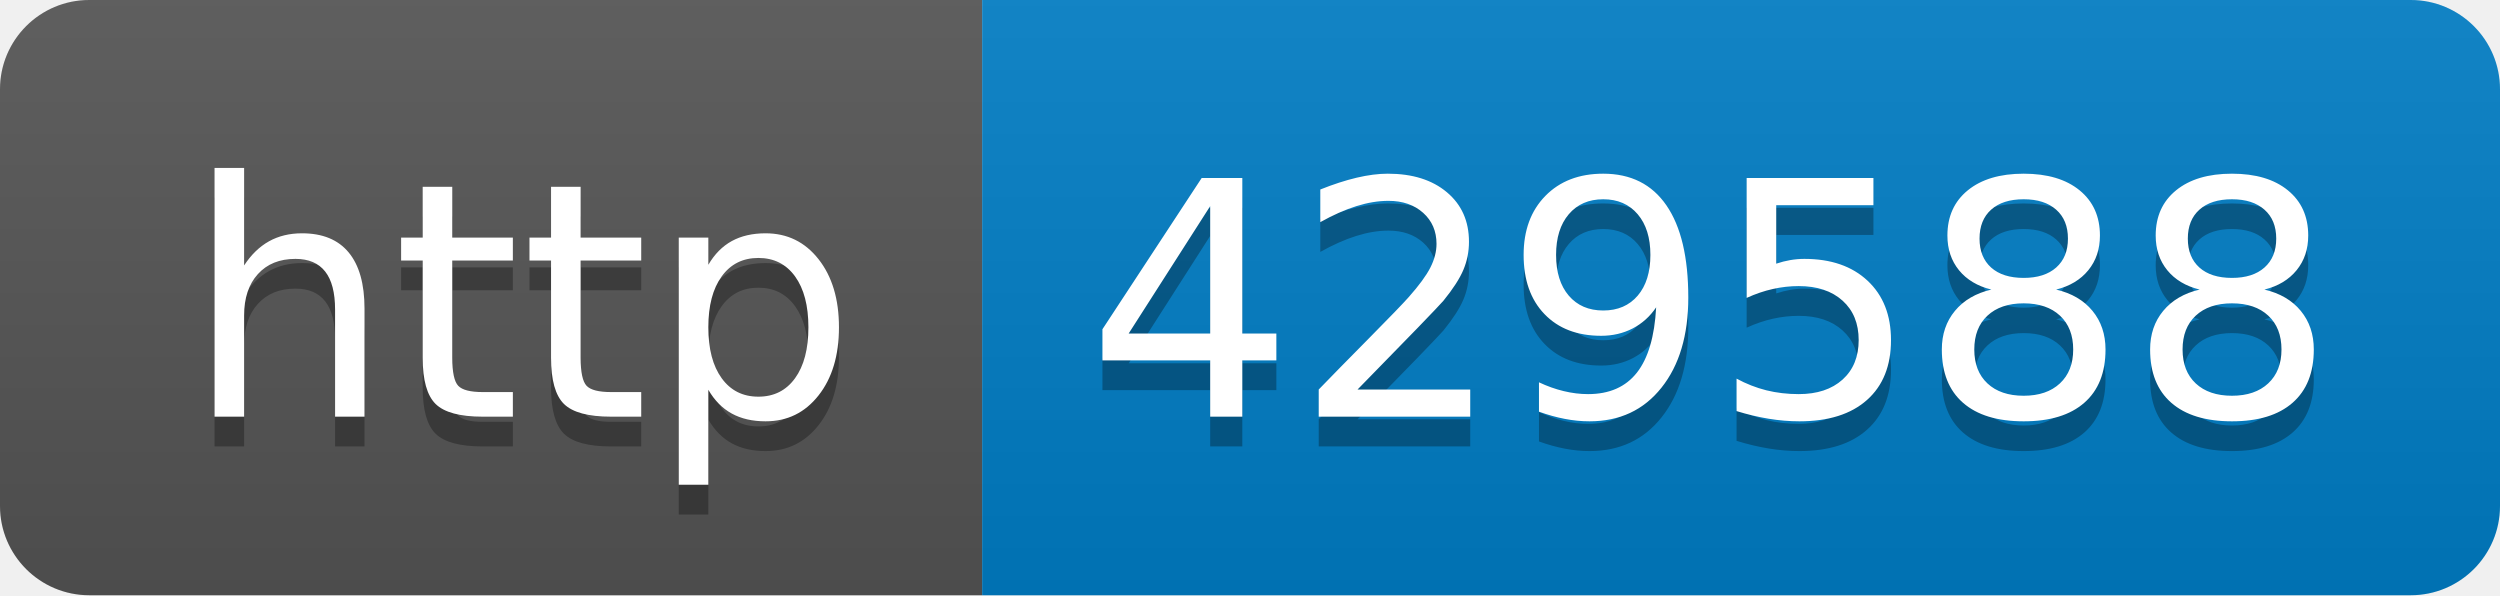
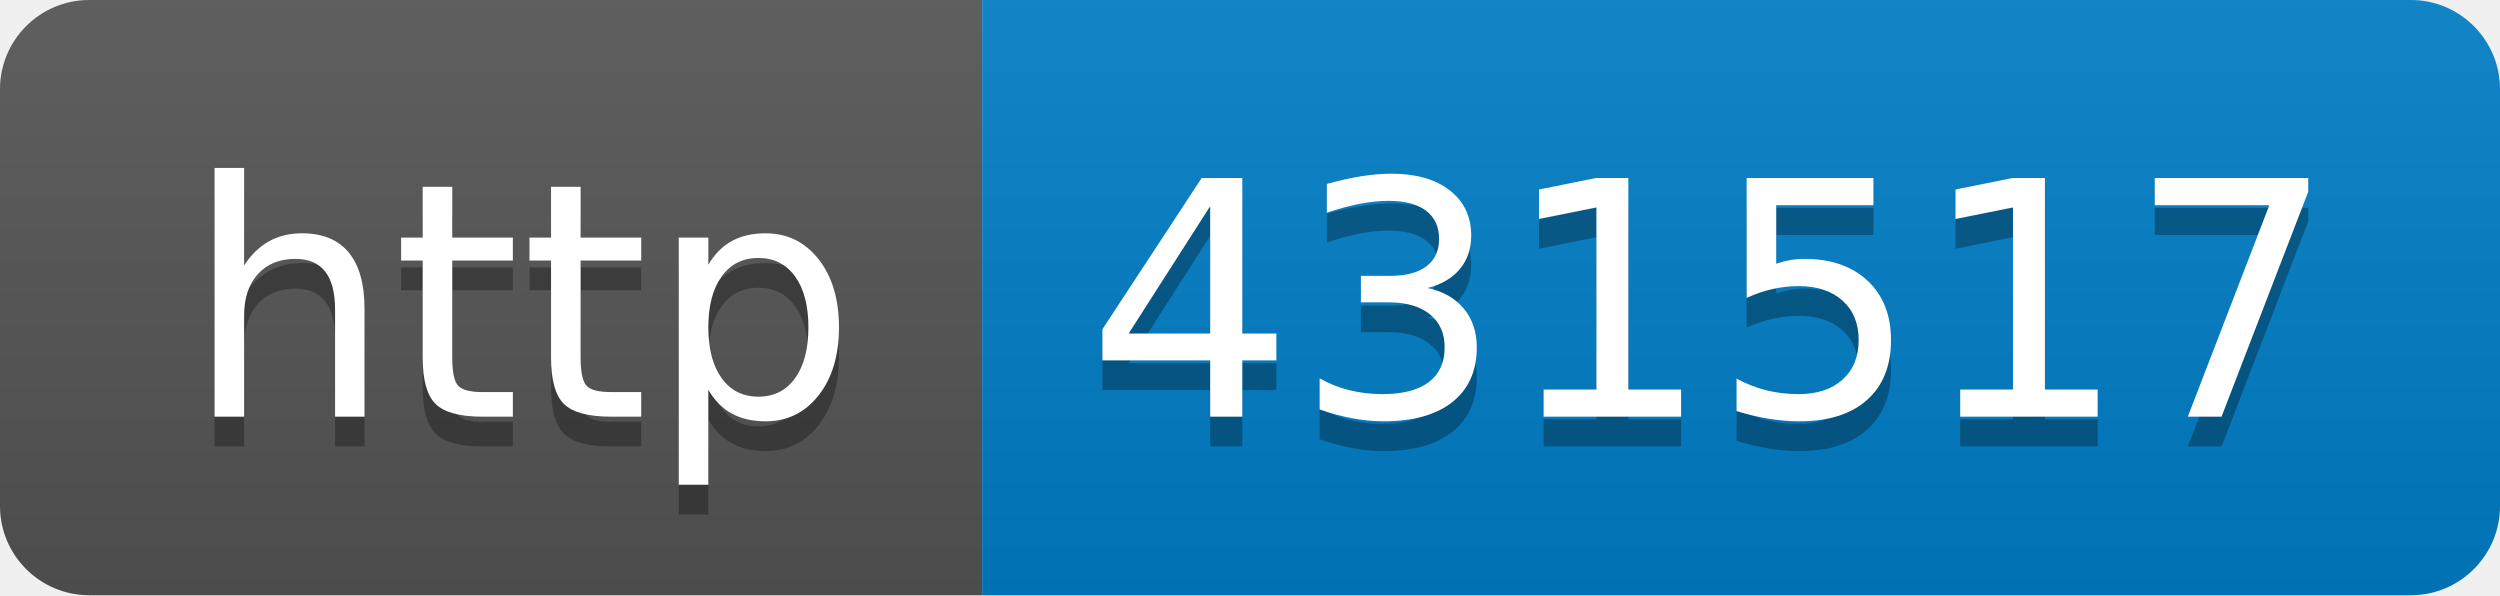
- <svg xmlns="http://www.w3.org/2000/svg" width="84" height="20" role="img" aria-label="http: 429588">
+ <svg xmlns="http://www.w3.org/2000/svg" width="84" height="20" role="img" aria-label="http: 431517">
  <linearGradient id="s" x2="0" y2="100%">
    <stop offset="0" stop-color="#bbb" stop-opacity=".1" />
    <stop offset="1" stop-opacity=".1" />
  </linearGradient>
  <clipPath id="r">
    <rect width="84" height="20" rx="3" fill="#fff" />
  </clipPath>
  <g clip-path="url(#r)">
    <rect width="33" height="20" fill="#555" />
    <rect x="33" width="51" height="20" fill="#007ec6" />
    <rect width="84" height="20" fill="url(#s)" />
  </g>
  <g fill="#fff" text-anchor="middle" font-family="Verdana,Geneva,DejaVu Sans,sans-serif" text-rendering="geometricPrecision" font-size="110">
    <text aria-hidden="true" x="175" y="150" fill="#010101" fill-opacity=".3" transform="scale(.1)" textLength="230">http</text>
    <text x="175" y="140" transform="scale(.1)" fill="#fff" textLength="230">http</text>
-     <text aria-hidden="true" x="575" y="150" fill="#010101" fill-opacity=".3" transform="scale(.1)" textLength="410">429588</text>
-     <text x="575" y="140" transform="scale(.1)" fill="#fff" textLength="410">429588</text>
+     <text aria-hidden="true" x="575" y="150" fill="#010101" fill-opacity=".3" transform="scale(.1)" textLength="410">431517</text>
+     <text x="575" y="140" transform="scale(.1)" fill="#fff" textLength="410">431517</text>
  </g>
</svg>
